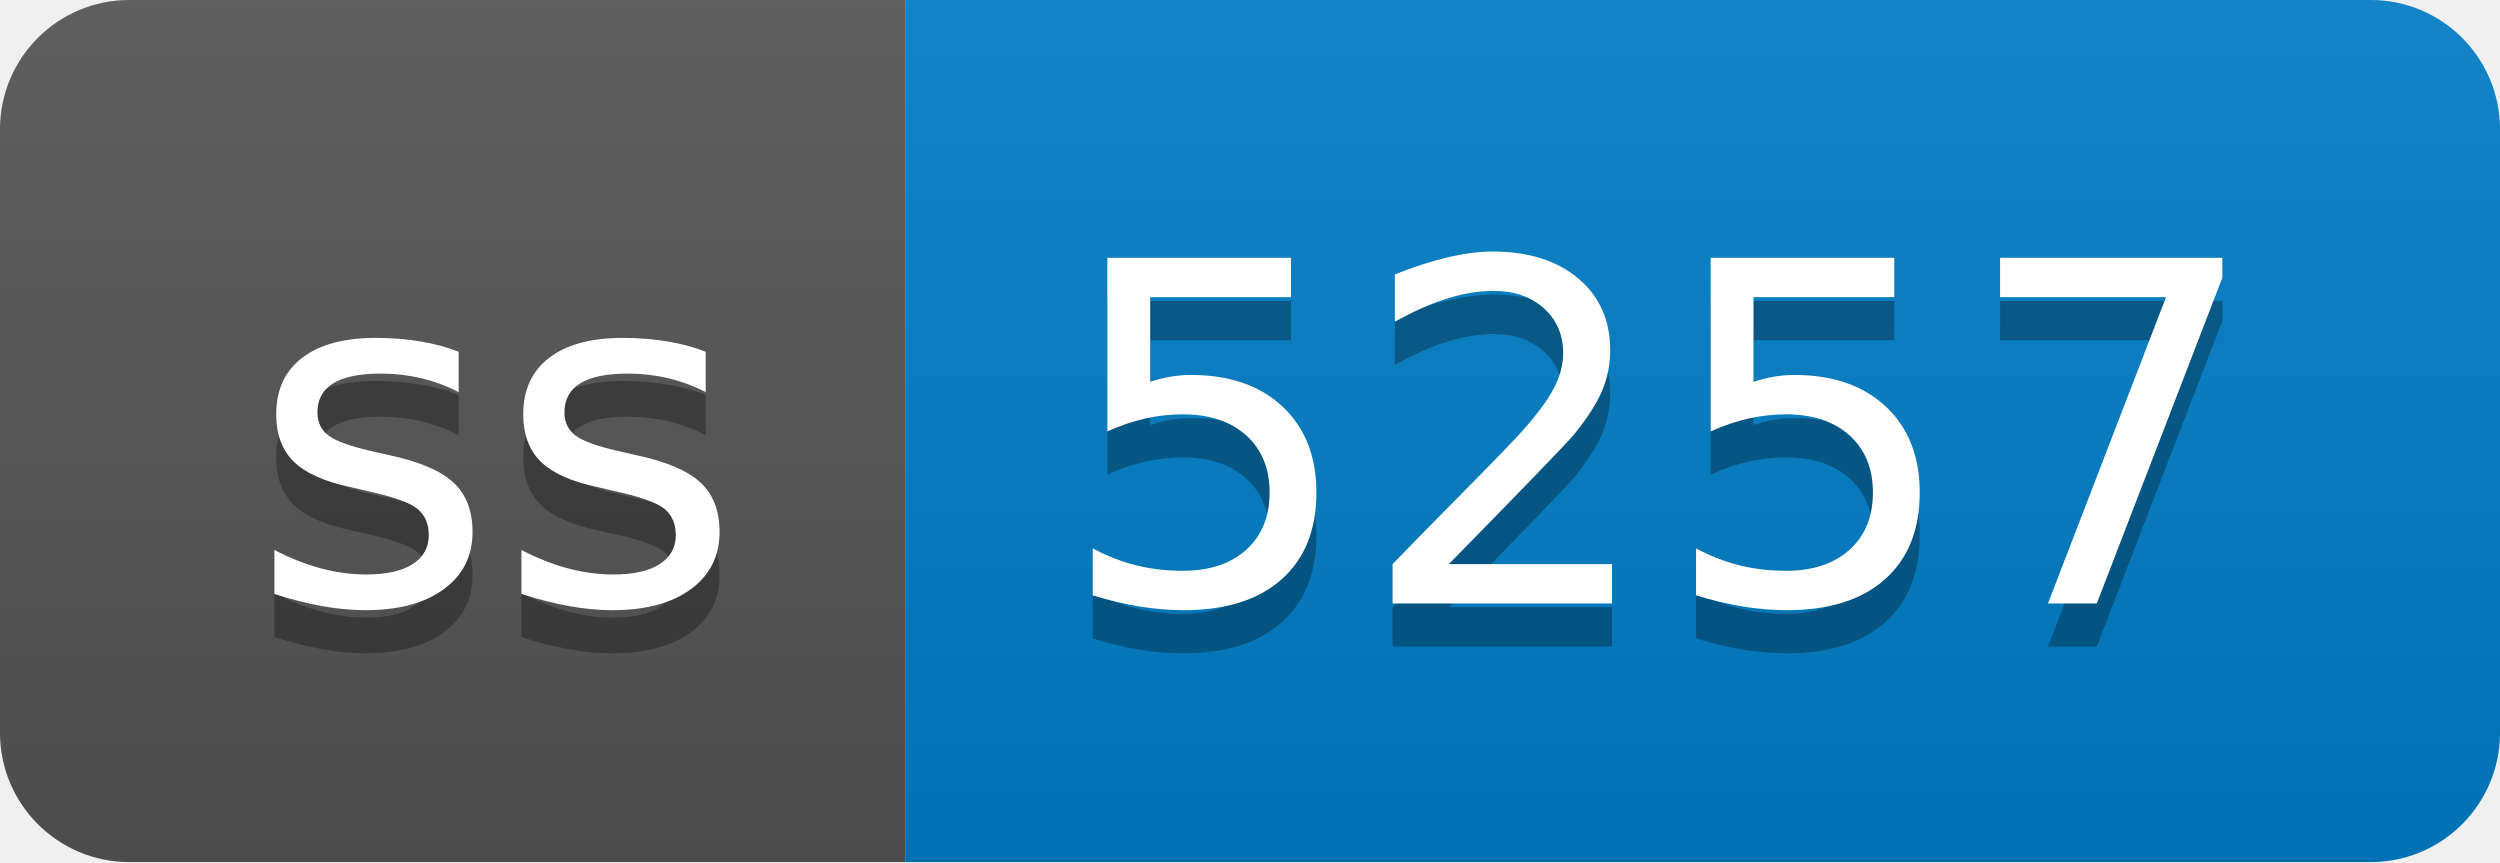
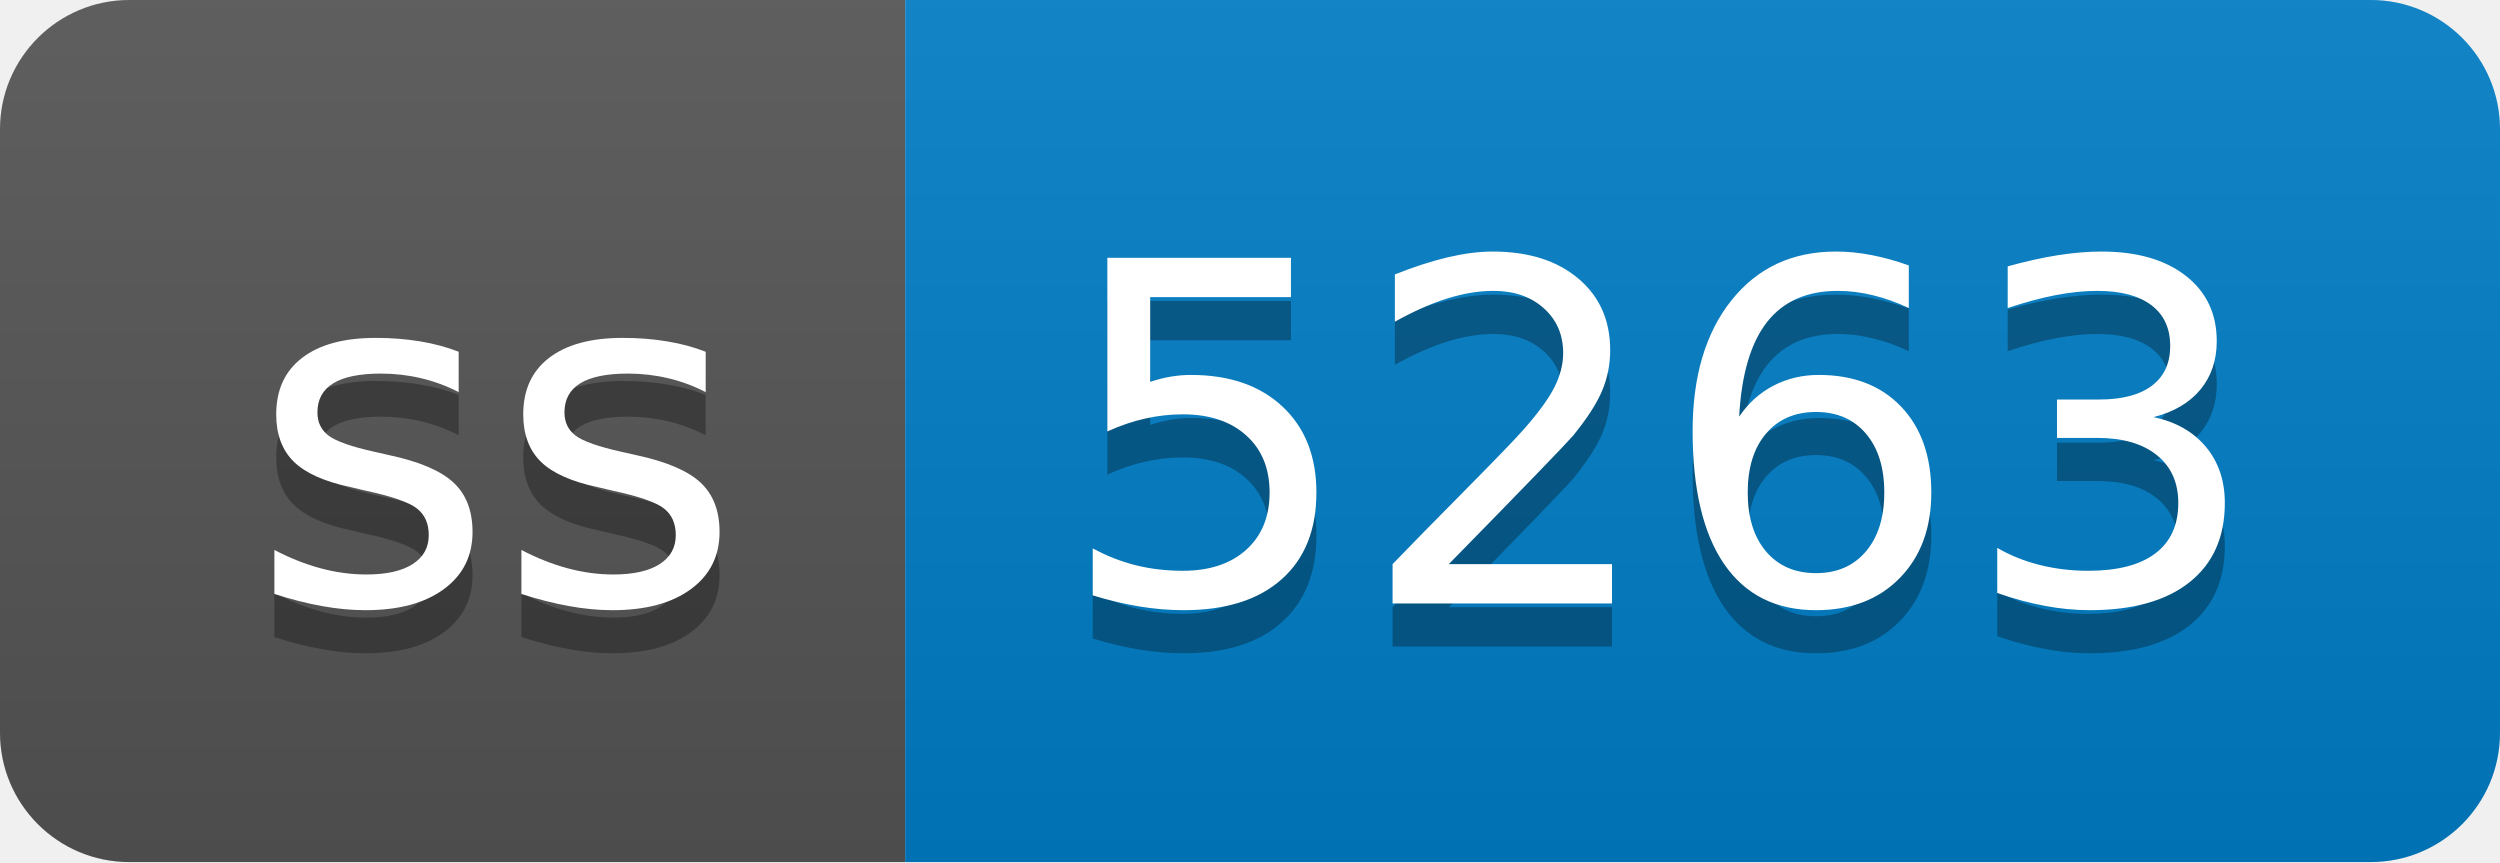
- <svg xmlns="http://www.w3.org/2000/svg" width="58" height="20" role="img" aria-label="ss: 5257">
+ <svg xmlns="http://www.w3.org/2000/svg" width="58" height="20" role="img" aria-label="ss: 5263">
  <linearGradient id="s" x2="0" y2="100%">
    <stop offset="0" stop-color="#bbb" stop-opacity=".1" />
    <stop offset="1" stop-opacity=".1" />
  </linearGradient>
  <clipPath id="r">
    <rect width="58" height="20" rx="3" fill="#fff" />
  </clipPath>
  <g clip-path="url(#r)">
    <rect width="21" height="20" fill="#555" />
    <rect x="21" width="37" height="20" fill="#007ec6" />
    <rect width="58" height="20" fill="url(#s)" />
  </g>
  <g fill="#fff" text-anchor="middle" font-family="Verdana,Geneva,DejaVu Sans,sans-serif" text-rendering="geometricPrecision" font-size="110">
    <text aria-hidden="true" x="115" y="150" fill="#010101" fill-opacity=".3" transform="scale(.1)" textLength="110">ss</text>
    <text x="115" y="140" transform="scale(.1)" fill="#fff" textLength="110">ss</text>
-     <text aria-hidden="true" x="385" y="150" fill="#010101" fill-opacity=".3" transform="scale(.1)" textLength="270">5257</text>
-     <text x="385" y="140" transform="scale(.1)" fill="#fff" textLength="270">5257</text>
+     <text aria-hidden="true" x="385" y="150" fill="#010101" fill-opacity=".3" transform="scale(.1)" textLength="270">5263</text>
+     <text x="385" y="140" transform="scale(.1)" fill="#fff" textLength="270">5263</text>
  </g>
</svg>
